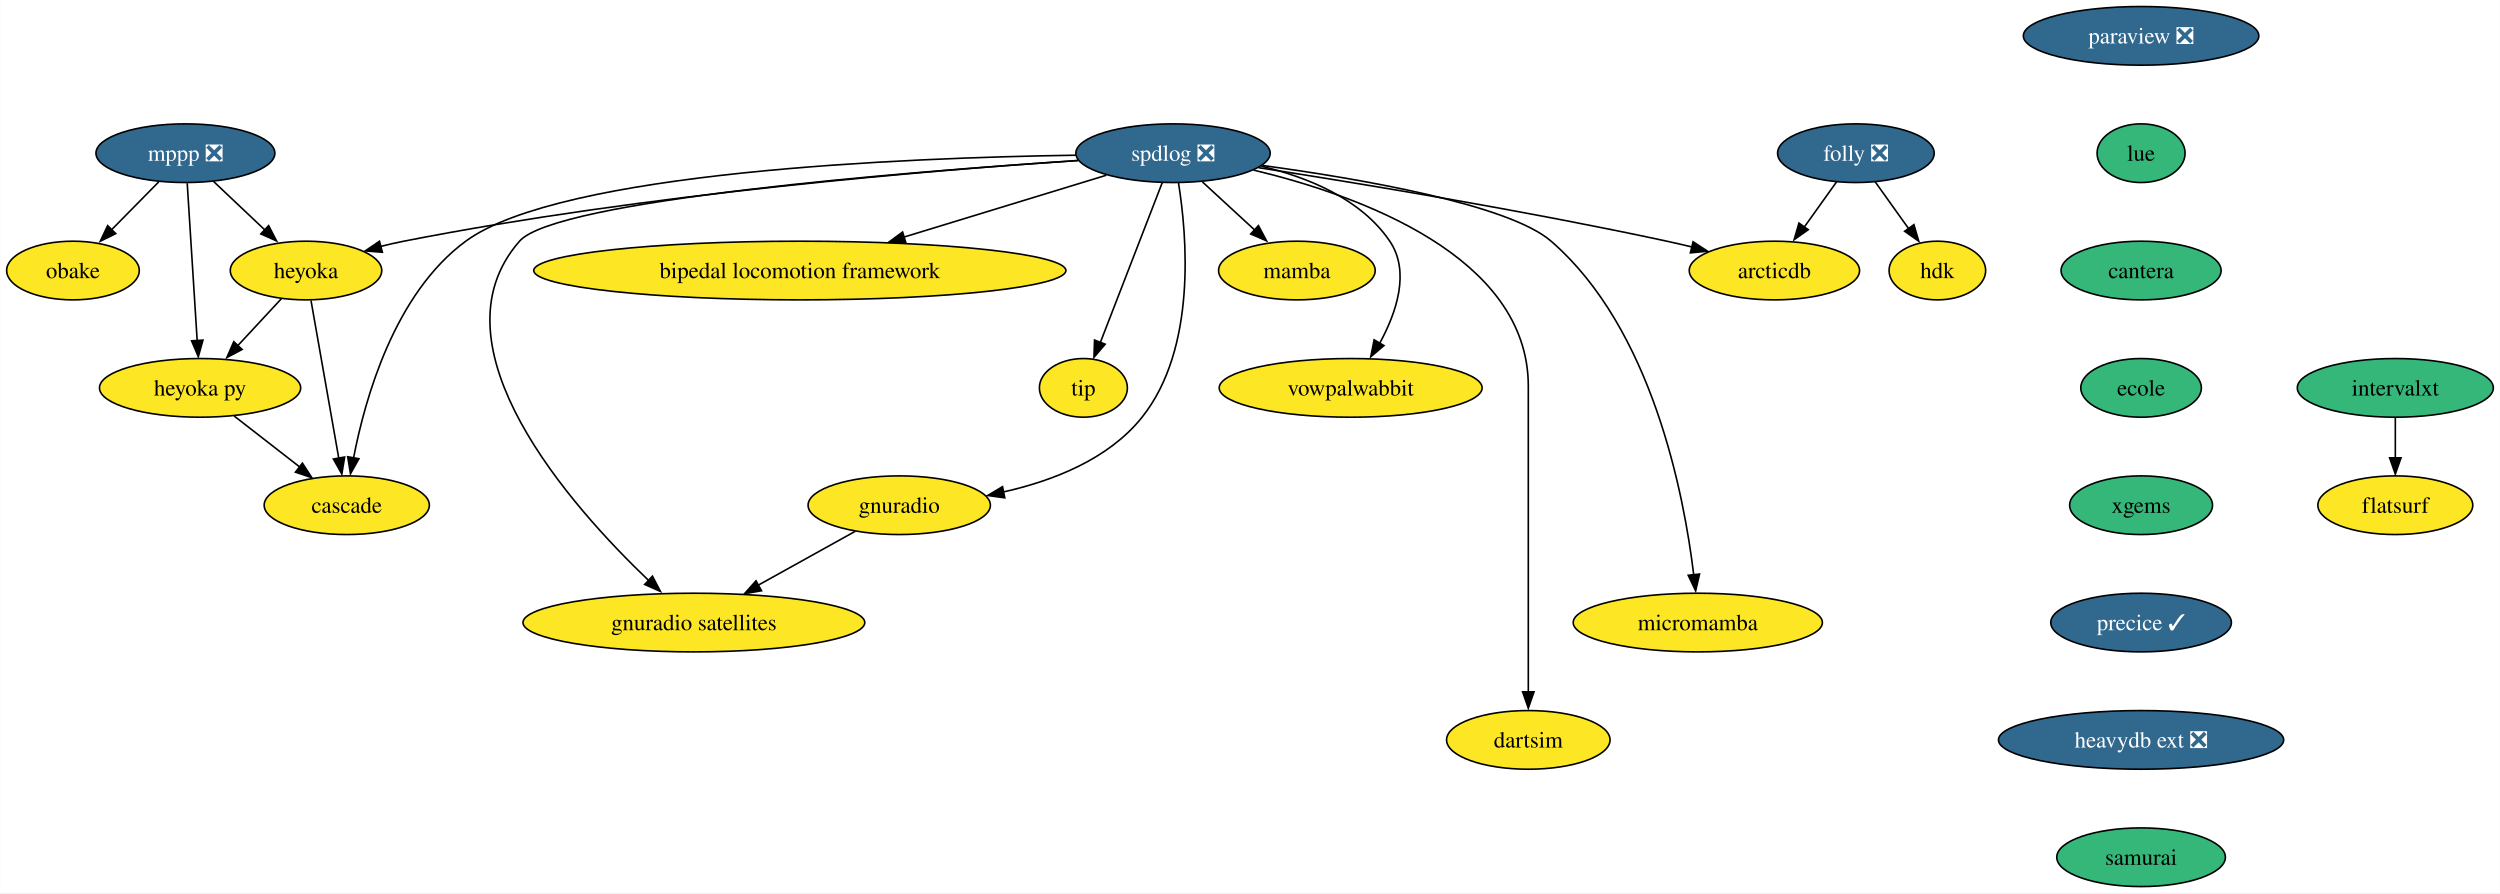
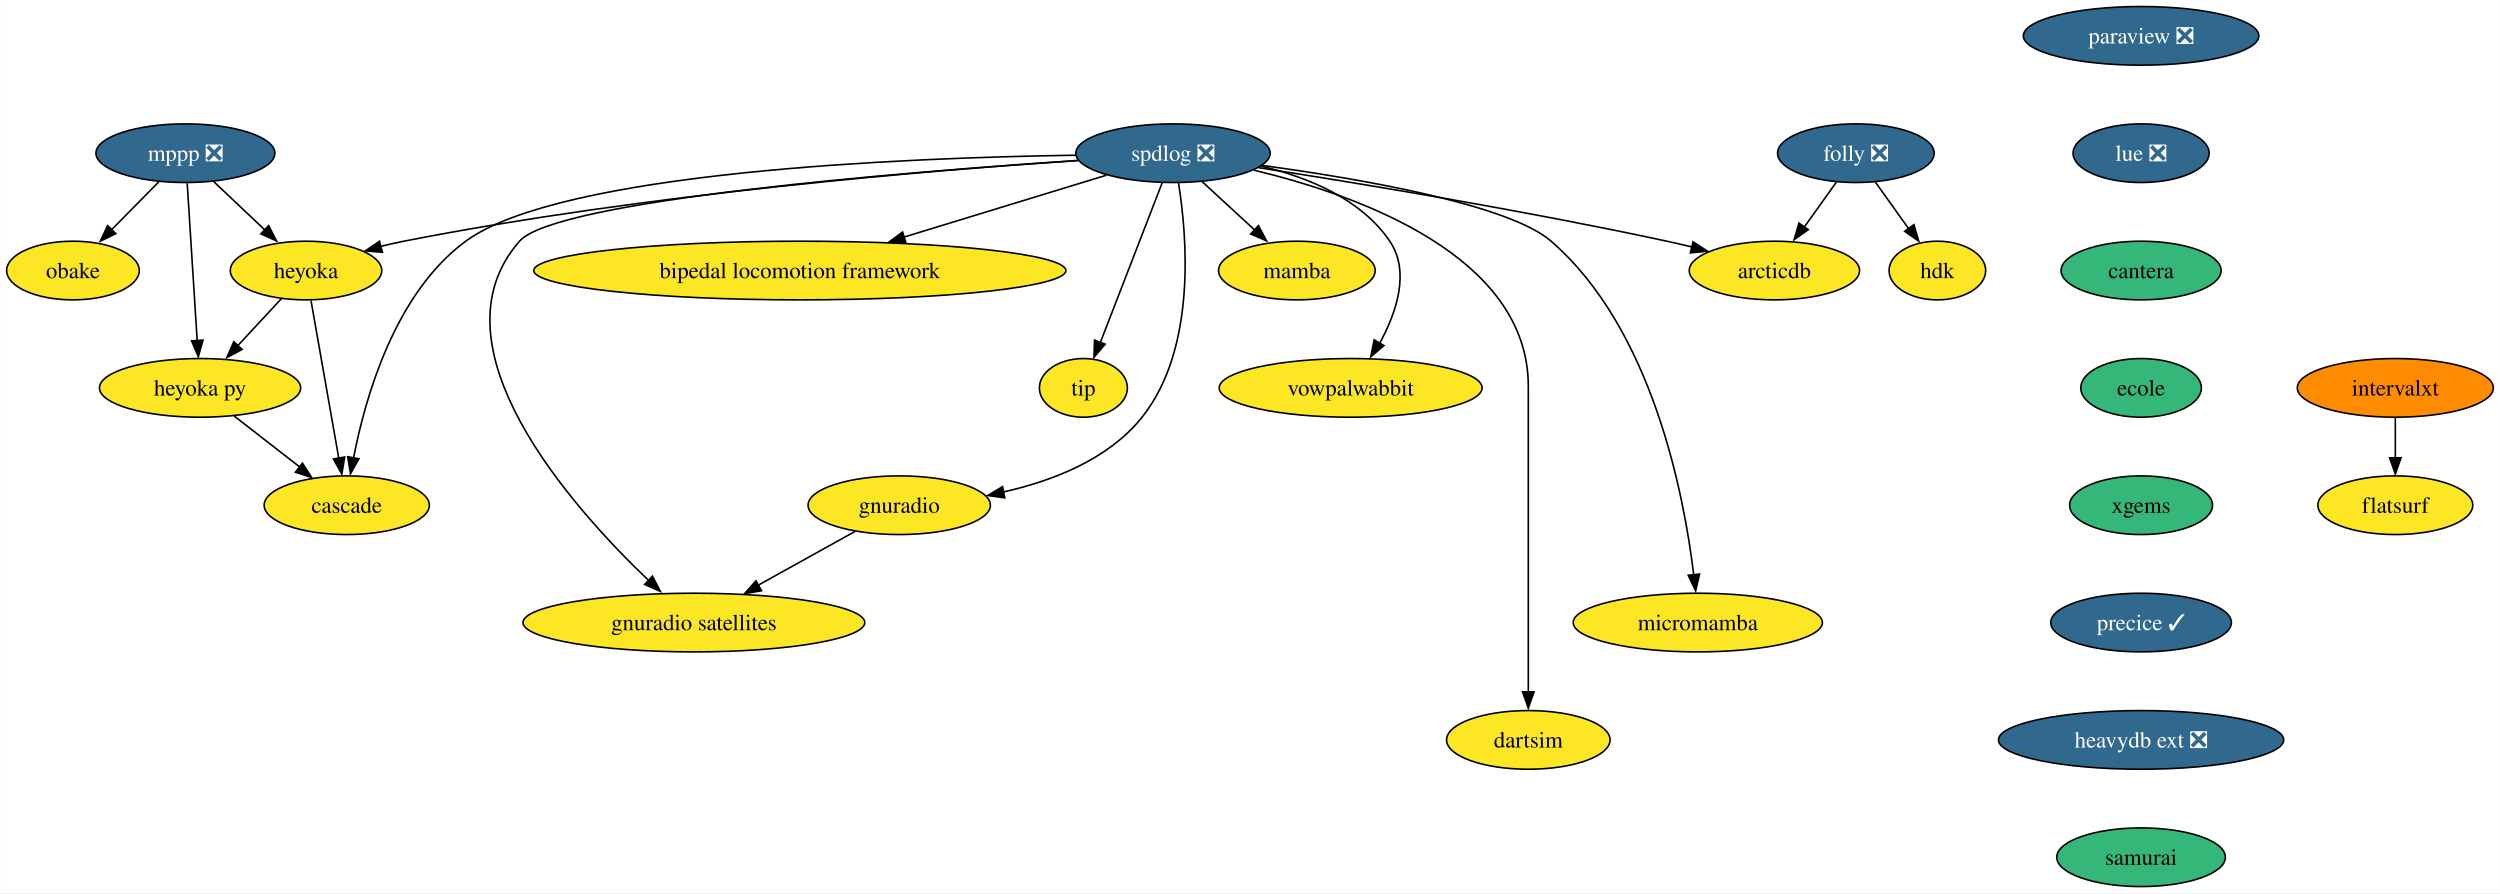
<svg xmlns="http://www.w3.org/2000/svg" xmlns:xlink="http://www.w3.org/1999/xlink" width="1534pt" height="548pt" viewBox="0.00 0.00 1533.84 548.00">
  <g id="graph0" class="graph" transform="scale(1 1) rotate(0) translate(4 544)">
    <polygon fill="white" stroke="none" points="-4,4 -4,-544 1529.84,-544 1529.84,4 -4,4" />
    <g id="node1" class="node">
      <g id="a_node1">
        <a xlink:href="https://github.com/conda-forge/mppp-feedstock/pull/51" xlink:title="mppp ❎">
          <ellipse fill="#31688e" stroke="black" cx="109.69" cy="-450" rx="54.89" ry="18" />
          <text text-anchor="middle" x="109.69" y="-445.32" font-family="Times,serif" font-size="14.00" fill="white">mppp ❎</text>
        </a>
      </g>
    </g>
    <g id="node2" class="node">
      <g id="a_node2">
        <a xlink:href="https://github.com/conda-forge/obake-feedstock" xlink:title="obake">
          <ellipse fill="#fde725" stroke="black" cx="40.69" cy="-378" rx="40.69" ry="18" />
          <text text-anchor="middle" x="40.69" y="-373.32" font-family="Times,serif" font-size="14.00">obake</text>
        </a>
      </g>
    </g>
    <g id="edge1" class="edge">
      <path fill="none" stroke="black" d="M93.34,-432.41C84.62,-423.57 73.74,-412.53 64.14,-402.79" />
      <polygon fill="black" stroke="black" points="66.96,-400.65 57.45,-395.99 61.97,-405.57 66.96,-400.65" />
    </g>
    <g id="node3" class="node">
      <g id="a_node3">
        <a xlink:href="https://github.com/conda-forge/heyoka-feedstock" xlink:title="heyoka">
          <ellipse fill="#fde725" stroke="black" cx="183.69" cy="-378" rx="46.47" ry="18" />
          <text text-anchor="middle" x="183.69" y="-373.32" font-family="Times,serif" font-size="14.00">heyoka</text>
        </a>
      </g>
    </g>
    <g id="edge2" class="edge">
      <path fill="none" stroke="black" d="M126.85,-432.76C136.38,-423.75 148.39,-412.39 158.92,-402.43" />
      <polygon fill="black" stroke="black" points="160.76,-405.56 165.62,-396.15 155.95,-400.48 160.76,-405.56" />
    </g>
    <g id="node4" class="node">
      <g id="a_node4">
        <a xlink:href="https://github.com/conda-forge/heyoka.py-feedstock" xlink:title="heyoka py">
          <ellipse fill="#fde725" stroke="black" cx="118.69" cy="-306" rx="61.73" ry="18" />
          <text text-anchor="middle" x="118.69" y="-301.32" font-family="Times,serif" font-size="14.00">heyoka py</text>
        </a>
      </g>
    </g>
    <g id="edge3" class="edge">
      <path fill="none" stroke="black" d="M110.79,-431.59C112.32,-407.5 115.09,-363.75 116.91,-335.03" />
      <polygon fill="black" stroke="black" points="120.46,-335.31 117.6,-325.11 113.48,-334.87 120.46,-335.31" />
    </g>
    <g id="edge4" class="edge">
      <path fill="none" stroke="black" d="M168.61,-360.76C160.52,-352.06 150.39,-341.15 141.38,-331.43" />
      <polygon fill="black" stroke="black" points="144.5,-329.58 135.13,-324.63 139.37,-334.34 144.5,-329.58" />
    </g>
    <g id="node5" class="node">
      <g id="a_node5">
        <a xlink:href="https://github.com/conda-forge/cascade-feedstock" xlink:title="cascade">
          <ellipse fill="#fde725" stroke="black" cx="208.69" cy="-234" rx="50.68" ry="18" />
          <text text-anchor="middle" x="208.69" y="-229.32" font-family="Times,serif" font-size="14.00">cascade</text>
        </a>
      </g>
    </g>
    <g id="edge5" class="edge">
      <path fill="none" stroke="black" d="M186.75,-359.59C191.01,-335.4 198.76,-291.36 203.82,-262.65" />
      <polygon fill="black" stroke="black" points="207.39,-263.57 205.67,-253.11 200.49,-262.35 207.39,-263.57" />
    </g>
    <g id="edge6" class="edge">
      <path fill="none" stroke="black" d="M139.56,-288.76C151.46,-279.51 166.55,-267.77 179.6,-257.63" />
      <polygon fill="black" stroke="black" points="181.49,-259.81 187.24,-250.91 177.19,-254.28 181.49,-259.81" />
    </g>
    <g id="node6" class="node">
      <g id="a_node6">
        <a xlink:href="https://github.com/conda-forge/paraview-feedstock/pull/191" xlink:title="paraview ❎">
          <ellipse fill="#31688e" stroke="black" cx="1309.69" cy="-522" rx="72.25" ry="18" />
          <text text-anchor="middle" x="1309.69" y="-517.33" font-family="Times,serif" font-size="14.00" fill="white">paraview ❎</text>
        </a>
      </g>
    </g>
    <g id="node7" class="node">
      <g id="a_node7">
-         <a xlink:href="https://github.com/conda-forge/lue-feedstock" xlink:title="lue">
-           <ellipse fill="#35b779" stroke="black" cx="1309.69" cy="-450" rx="27" ry="18" />
-           <text text-anchor="middle" x="1309.69" y="-445.32" font-family="Times,serif" font-size="14.00">lue</text>
+         <a xlink:href="https://github.com/conda-forge/lue-feedstock/pull/37" xlink:title="lue ❎">
+           <ellipse fill="#31688e" stroke="black" cx="1309.69" cy="-450" rx="41.74" ry="18" />
+           <text text-anchor="middle" x="1309.69" y="-445.32" font-family="Times,serif" font-size="14.00" fill="white">lue ❎</text>
        </a>
      </g>
    </g>
    <g id="node18" class="node">
      <g id="a_node18">
        <a xlink:href="https://github.com/conda-forge/cantera-feedstock" xlink:title="cantera">
          <ellipse fill="#35b779" stroke="black" cx="1309.69" cy="-378" rx="49.1" ry="18" />
          <text text-anchor="middle" x="1309.69" y="-373.32" font-family="Times,serif" font-size="14.00">cantera</text>
        </a>
      </g>
    </g>
    <g id="node8" class="node">
      <g id="a_node8">
        <a xlink:href="https://github.com/conda-forge/spdlog-feedstock/pull/55" xlink:title="spdlog ❎">
          <ellipse fill="#31688e" stroke="black" cx="715.69" cy="-450" rx="59.63" ry="18" />
          <text text-anchor="middle" x="715.69" y="-445.32" font-family="Times,serif" font-size="14.00" fill="white">spdlog ❎</text>
        </a>
      </g>
    </g>
    <g id="edge8" class="edge">
      <path fill="none" stroke="black" d="M657.45,-445.55C567.87,-439.55 391.15,-424.97 243.69,-396 239.02,-395.08 234.19,-393.98 229.38,-392.78" />
      <polygon fill="black" stroke="black" points="230.55,-389.21 219.99,-390.04 228.77,-395.98 230.55,-389.21" />
    </g>
    <g id="edge17" class="edge">
      <path fill="none" stroke="black" d="M656.03,-448.76C551.28,-447.22 339.89,-438.73 281.69,-396 238.08,-363.98 219.92,-299.73 212.83,-262.81" />
      <polygon fill="black" stroke="black" points="216.16,-262.53 210.97,-253.29 209.27,-263.75 216.16,-262.53" />
    </g>
    <g id="node9" class="node">
      <g id="a_node9">
        <a xlink:href="https://github.com/conda-forge/mamba-feedstock" xlink:title="mamba">
          <ellipse fill="#fde725" stroke="black" cx="791.69" cy="-378" rx="48.05" ry="18" />
          <text text-anchor="middle" x="791.69" y="-373.32" font-family="Times,serif" font-size="14.00">mamba</text>
        </a>
      </g>
    </g>
    <g id="edge9" class="edge">
      <path fill="none" stroke="black" d="M733.7,-432.41C743.42,-423.45 755.59,-412.25 766.26,-402.42" />
      <polygon fill="black" stroke="black" points="768.08,-405.58 773.07,-396.23 763.34,-400.43 768.08,-405.58" />
    </g>
    <g id="node10" class="node">
      <g id="a_node10">
        <a xlink:href="https://github.com/conda-forge/vowpalwabbit-feedstock" xlink:title="vowpalwabbit">
          <ellipse fill="#fde725" stroke="black" cx="824.69" cy="-306" rx="80.67" ry="18" />
          <text text-anchor="middle" x="824.69" y="-301.32" font-family="Times,serif" font-size="14.00">vowpalwabbit</text>
        </a>
      </g>
    </g>
    <g id="edge10" class="edge">
      <path fill="none" stroke="black" d="M769.81,-442.01C798.36,-435.27 831.04,-422.03 848.69,-396 861.32,-377.36 852.82,-352.32 842.59,-333.55" />
      <polygon fill="black" stroke="black" points="845.12,-331.95 837.03,-325.11 839.09,-335.5 845.12,-331.95" />
    </g>
    <g id="node11" class="node">
      <g id="a_node11">
        <a xlink:href="https://github.com/conda-forge/gnuradio-feedstock" xlink:title="gnuradio">
          <ellipse fill="#fde725" stroke="black" cx="547.69" cy="-234" rx="55.94" ry="18" />
          <text text-anchor="middle" x="547.69" y="-229.32" font-family="Times,serif" font-size="14.00">gnuradio</text>
        </a>
      </g>
    </g>
    <g id="edge11" class="edge">
      <path fill="none" stroke="black" d="M719.04,-431.77C724.22,-399.69 730.38,-330.25 696.69,-288 676.09,-262.17 641.94,-248.92 611.53,-242.12" />
      <polygon fill="black" stroke="black" points="612.45,-238.53 601.96,-239.97 611.06,-245.39 612.45,-238.53" />
    </g>
    <g id="node12" class="node">
      <g id="a_node12">
        <a xlink:href="https://github.com/conda-forge/micromamba-feedstock" xlink:title="micromamba">
          <ellipse fill="#fde725" stroke="black" cx="1037.69" cy="-162" rx="76.46" ry="18" />
          <text text-anchor="middle" x="1037.69" y="-157.32" font-family="Times,serif" font-size="14.00">micromamba</text>
        </a>
      </g>
    </g>
    <g id="edge12" class="edge">
      <path fill="none" stroke="black" d="M770.58,-442.46C830.55,-434.3 921.56,-418.61 947.69,-396 1009.77,-342.27 1029.25,-240.58 1035.19,-191.25" />
      <polygon fill="black" stroke="black" points="1038.76,-191.77 1036.37,-181.45 1031.8,-191.01 1038.76,-191.77" />
    </g>
    <g id="node13" class="node">
      <g id="a_node13">
        <a xlink:href="https://github.com/conda-forge/gnuradio-satellites-feedstock" xlink:title="gnuradio satellites">
          <ellipse fill="#fde725" stroke="black" cx="421.69" cy="-162" rx="104.87" ry="18" />
          <text text-anchor="middle" x="421.69" y="-157.32" font-family="Times,serif" font-size="14.00">gnuradio satellites</text>
        </a>
      </g>
    </g>
    <g id="edge13" class="edge">
      <path fill="none" stroke="black" d="M657.61,-445.5C551.92,-438.53 336.93,-421.38 314.69,-396 258.38,-331.76 346.61,-232.91 394.33,-187.43" />
      <polygon fill="black" stroke="black" points="396.26,-190.48 401.17,-181.09 391.48,-185.37 396.26,-190.48" />
    </g>
    <g id="node14" class="node">
      <g id="a_node14">
        <a xlink:href="https://github.com/conda-forge/dartsim-feedstock" xlink:title="dartsim">
          <ellipse fill="#fde725" stroke="black" cx="933.69" cy="-90" rx="50.16" ry="18" />
          <text text-anchor="middle" x="933.69" y="-85.33" font-family="Times,serif" font-size="14.00">dartsim</text>
        </a>
      </g>
    </g>
    <g id="edge14" class="edge">
      <path fill="none" stroke="black" d="M765.15,-439.62C829.47,-424.22 933.69,-386.95 933.69,-307 933.69,-307 933.69,-307 933.69,-233 933.69,-193.57 933.69,-147.97 933.69,-119.31" />
      <polygon fill="black" stroke="black" points="937.19,-119.49 933.69,-109.49 930.19,-119.49 937.19,-119.49" />
    </g>
    <g id="node15" class="node">
      <g id="a_node15">
        <a xlink:href="https://github.com/conda-forge/bipedal-locomotion-framework-feedstock" xlink:title="bipedal locomotion framework">
          <ellipse fill="#fde725" stroke="black" cx="486.69" cy="-378" rx="163.27" ry="18" />
          <text text-anchor="middle" x="486.69" y="-373.32" font-family="Times,serif" font-size="14.00">bipedal locomotion framework</text>
        </a>
      </g>
    </g>
    <g id="edge15" class="edge">
      <path fill="none" stroke="black" d="M674.75,-436.49C640.26,-425.94 590.34,-410.68 550.6,-398.54" />
      <polygon fill="black" stroke="black" points="551.79,-394.94 541.21,-395.36 549.75,-401.63 551.79,-394.94" />
    </g>
    <g id="node16" class="node">
      <g id="a_node16">
        <a xlink:href="https://github.com/conda-forge/tip-feedstock" xlink:title="tip">
          <ellipse fill="#fde725" stroke="black" cx="660.69" cy="-306" rx="27" ry="18" />
          <text text-anchor="middle" x="660.69" y="-301.32" font-family="Times,serif" font-size="14.00">tip</text>
        </a>
      </g>
    </g>
    <g id="edge16" class="edge">
      <path fill="none" stroke="black" d="M709.05,-431.87C699.63,-407.54 682.27,-362.73 671.12,-333.93" />
      <polygon fill="black" stroke="black" points="674.05,-332.81 667.17,-324.75 667.52,-335.34 674.05,-332.81" />
    </g>
    <g id="node17" class="node">
      <g id="a_node17">
        <a xlink:href="https://github.com/conda-forge/arcticdb-feedstock" xlink:title="arcticdb">
          <ellipse fill="#fde725" stroke="black" cx="1084.69" cy="-378" rx="52.26" ry="18" />
          <text text-anchor="middle" x="1084.69" y="-373.32" font-family="Times,serif" font-size="14.00">arcticdb</text>
        </a>
      </g>
    </g>
    <g id="edge18" class="edge">
      <path fill="none" stroke="black" d="M768.21,-441.1C828.82,-431.69 931.38,-414.85 1018.69,-396 1023.7,-394.92 1028.91,-393.71 1034.1,-392.46" />
      <polygon fill="black" stroke="black" points="1034.8,-395.65 1043.67,-389.85 1033.12,-388.85 1034.8,-395.65" />
    </g>
    <g id="edge19" class="edge">
      <path fill="none" stroke="black" d="M520.66,-217.98C503.34,-208.36 480.56,-195.71 461.23,-184.97" />
      <polygon fill="black" stroke="black" points="463.2,-181.51 452.76,-179.71 459.8,-187.62 463.2,-181.51" />
    </g>
    <g id="node19" class="node">
      <g id="a_node19">
        <a xlink:href="https://github.com/conda-forge/ecole-feedstock" xlink:title="ecole">
          <ellipse fill="#35b779" stroke="black" cx="1309.69" cy="-306" rx="37" ry="18" />
          <text text-anchor="middle" x="1309.69" y="-301.32" font-family="Times,serif" font-size="14.00">ecole</text>
        </a>
      </g>
    </g>
    <g id="node20" class="node">
      <g id="a_node20">
        <a xlink:href="https://github.com/conda-forge/xgems-feedstock" xlink:title="xgems">
          <ellipse fill="#35b779" stroke="black" cx="1309.69" cy="-234" rx="43.84" ry="18" />
          <text text-anchor="middle" x="1309.69" y="-229.32" font-family="Times,serif" font-size="14.00">xgems</text>
        </a>
      </g>
    </g>
    <g id="node21" class="node">
      <g id="a_node21">
        <a xlink:href="https://github.com/conda-forge/precice-feedstock/pull/19" xlink:title="precice ✓">
          <ellipse fill="#31688e" stroke="black" cx="1309.69" cy="-162" rx="55.42" ry="18" />
          <text text-anchor="middle" x="1309.69" y="-157.32" font-family="Times,serif" font-size="14.00" fill="white">precice ✓</text>
        </a>
      </g>
    </g>
    <g id="node26" class="node">
      <g id="a_node26">
        <a xlink:href="https://github.com/conda-forge/heavydb-ext-feedstock/pull/48" xlink:title="heavydb ext ❎">
          <ellipse fill="#31688e" stroke="black" cx="1309.69" cy="-90" rx="87.51" ry="18" />
          <text text-anchor="middle" x="1309.69" y="-85.33" font-family="Times,serif" font-size="14.00" fill="white">heavydb ext ❎</text>
        </a>
      </g>
    </g>
    <g id="node22" class="node">
      <g id="a_node22">
        <a xlink:href="https://github.com/conda-forge/folly-feedstock/pull/114" xlink:title="folly ❎">
          <ellipse fill="#31688e" stroke="black" cx="1134.69" cy="-450" rx="48.05" ry="18" />
          <text text-anchor="middle" x="1134.69" y="-445.32" font-family="Times,serif" font-size="14.00" fill="white">folly ❎</text>
        </a>
      </g>
    </g>
    <g id="edge24" class="edge">
      <path fill="none" stroke="black" d="M1122.84,-432.41C1116.95,-424.16 1109.69,-414.01 1103.1,-404.78" />
      <polygon fill="black" stroke="black" points="1105.46,-403.06 1096.8,-396.96 1099.76,-407.13 1105.46,-403.06" />
    </g>
    <g id="node23" class="node">
      <g id="a_node23">
        <a xlink:href="https://github.com/conda-forge/hdk-feedstock" xlink:title="hdk">
          <ellipse fill="#fde725" stroke="black" cx="1184.69" cy="-378" rx="29.64" ry="18" />
          <text text-anchor="middle" x="1184.69" y="-373.32" font-family="Times,serif" font-size="14.00">hdk</text>
        </a>
      </g>
    </g>
    <g id="edge25" class="edge">
      <path fill="none" stroke="black" d="M1146.54,-432.41C1152.66,-423.83 1160.27,-413.19 1167.07,-403.67" />
      <polygon fill="black" stroke="black" points="1170.3,-406.16 1173.27,-395.99 1164.61,-402.09 1170.3,-406.16" />
    </g>
    <g id="node24" class="node">
      <g id="a_node24">
        <a xlink:href="https://github.com/conda-forge/intervalxt-feedstock" xlink:title="intervalxt">
-           <ellipse fill="#35b779" stroke="black" cx="1465.69" cy="-306" rx="60.15" ry="18" />
+           <ellipse fill="#ff8c00" stroke="black" cx="1465.69" cy="-306" rx="60.15" ry="18" />
          <text text-anchor="middle" x="1465.69" y="-301.32" font-family="Times,serif" font-size="14.00">intervalxt</text>
        </a>
      </g>
    </g>
    <g id="node25" class="node">
      <g id="a_node25">
        <a xlink:href="https://github.com/conda-forge/flatsurf-feedstock" xlink:title="flatsurf">
          <ellipse fill="#fde725" stroke="black" cx="1465.69" cy="-234" rx="47.53" ry="18" />
          <text text-anchor="middle" x="1465.69" y="-229.32" font-family="Times,serif" font-size="14.00">flatsurf</text>
        </a>
      </g>
    </g>
    <g id="edge26" class="edge">
      <path fill="none" stroke="black" d="M1465.69,-287.7C1465.69,-280.24 1465.69,-271.32 1465.69,-262.97" />
      <polygon fill="black" stroke="black" points="1469.19,-263.1 1465.69,-253.1 1462.19,-263.1 1469.19,-263.1" />
    </g>
    <g id="node27" class="node">
      <g id="a_node27">
        <a xlink:href="https://github.com/conda-forge/samurai-feedstock" xlink:title="samurai">
          <ellipse fill="#35b779" stroke="black" cx="1309.69" cy="-18" rx="51.74" ry="18" />
          <text text-anchor="middle" x="1309.69" y="-13.32" font-family="Times,serif" font-size="14.00">samurai</text>
        </a>
      </g>
    </g>
  </g>
</svg>
